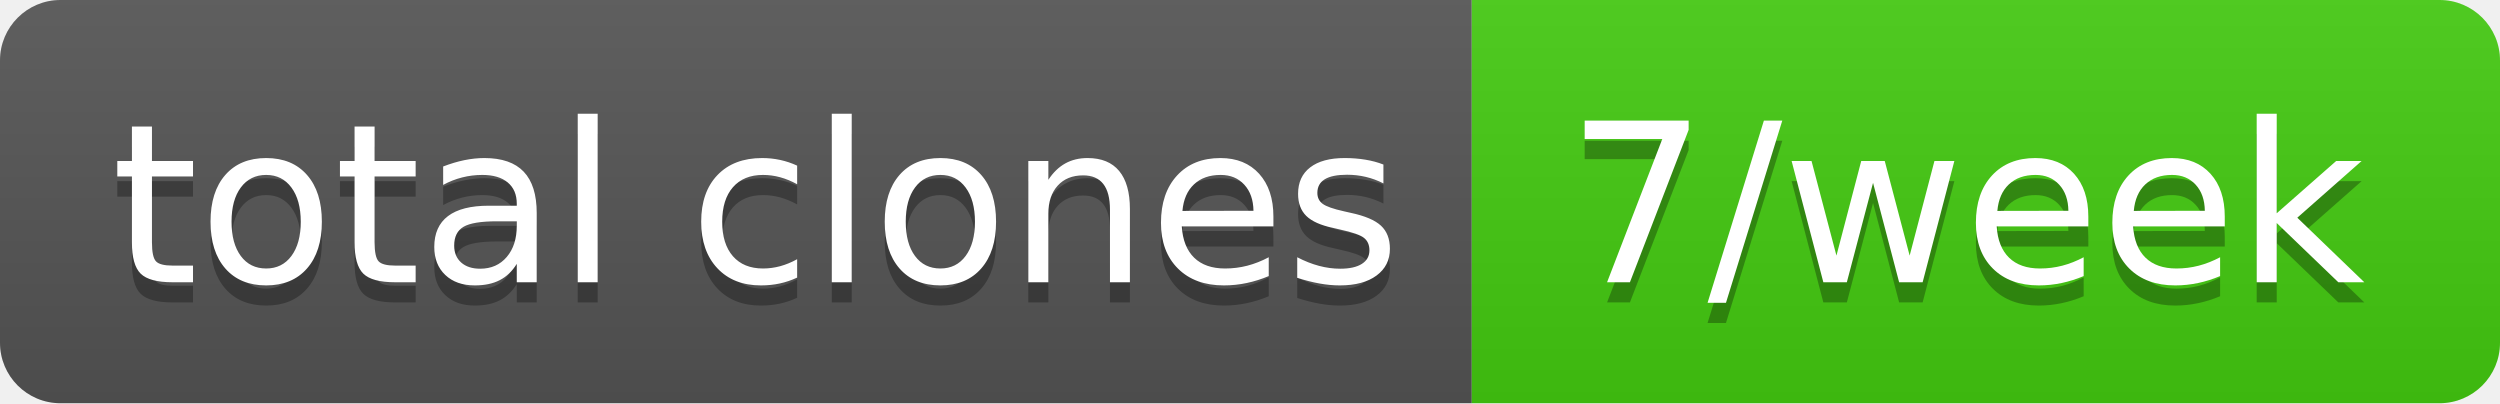
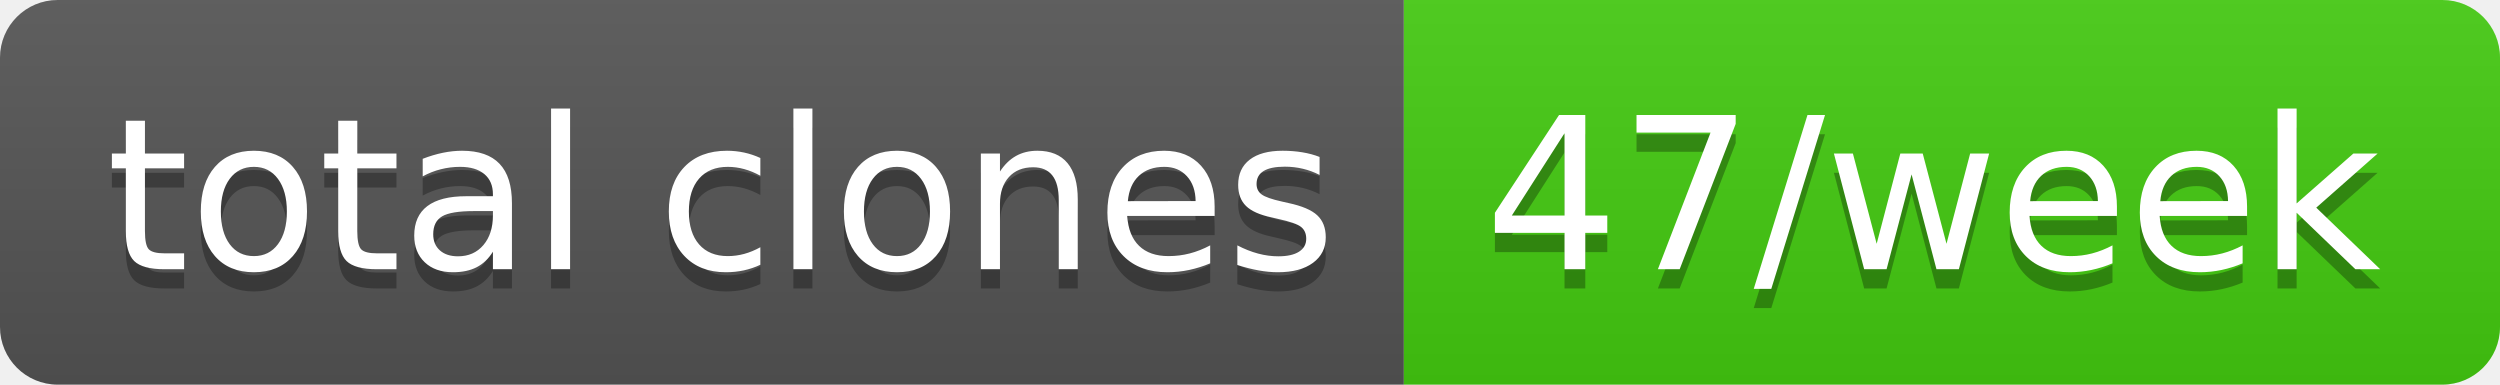
- <svg xmlns="http://www.w3.org/2000/svg" width="124" height="20" role="img" aria-label="total clones: 7/week">
+ <svg xmlns="http://www.w3.org/2000/svg" width="130" height="20" role="img" aria-label="total clones: 47/week">
  <linearGradient id="s" x2="0" y2="100%">
    <stop offset="0" stop-color="#bbb" stop-opacity=".1" />
    <stop offset="1" stop-opacity=".1" />
  </linearGradient>
  <clipPath id="r">
-     <rect width="124" height="20" rx="3" fill="#fff" />
+     <rect width="130" height="20" rx="3" fill="#fff" />
  </clipPath>
  <g clip-path="url(#r)">
    <rect width="73" height="20" fill="#555" />
-     <rect x="73" width="51" height="20" fill="#4c1" />
-     <rect width="124" height="20" fill="url(#s)" />
+     <rect x="73" width="57" height="20" fill="#4c1" />
+     <rect width="130" height="20" fill="url(#s)" />
  </g>
  <g fill="#fff" text-anchor="middle" font-family="Verdana,Geneva,DejaVu Sans,sans-serif" text-rendering="geometricPrecision" font-size="110">
    <text aria-hidden="true" x="375" y="150" fill="#010101" fill-opacity=".3" transform="scale(.1)" textLength="630">total clones</text>
    <text x="375" y="140" transform="scale(.1)" fill="#fff" textLength="630">total clones</text>
-     <text aria-hidden="true" x="975" y="150" fill="#010101" fill-opacity=".3" transform="scale(.1)" textLength="410">7/week</text>
-     <text x="975" y="140" transform="scale(.1)" fill="#fff" textLength="410">7/week</text>
+     <text aria-hidden="true" x="1005" y="150" fill="#010101" fill-opacity=".3" transform="scale(.1)" textLength="470">47/week</text>
+     <text x="1005" y="140" transform="scale(.1)" fill="#fff" textLength="470">47/week</text>
  </g>
</svg>
